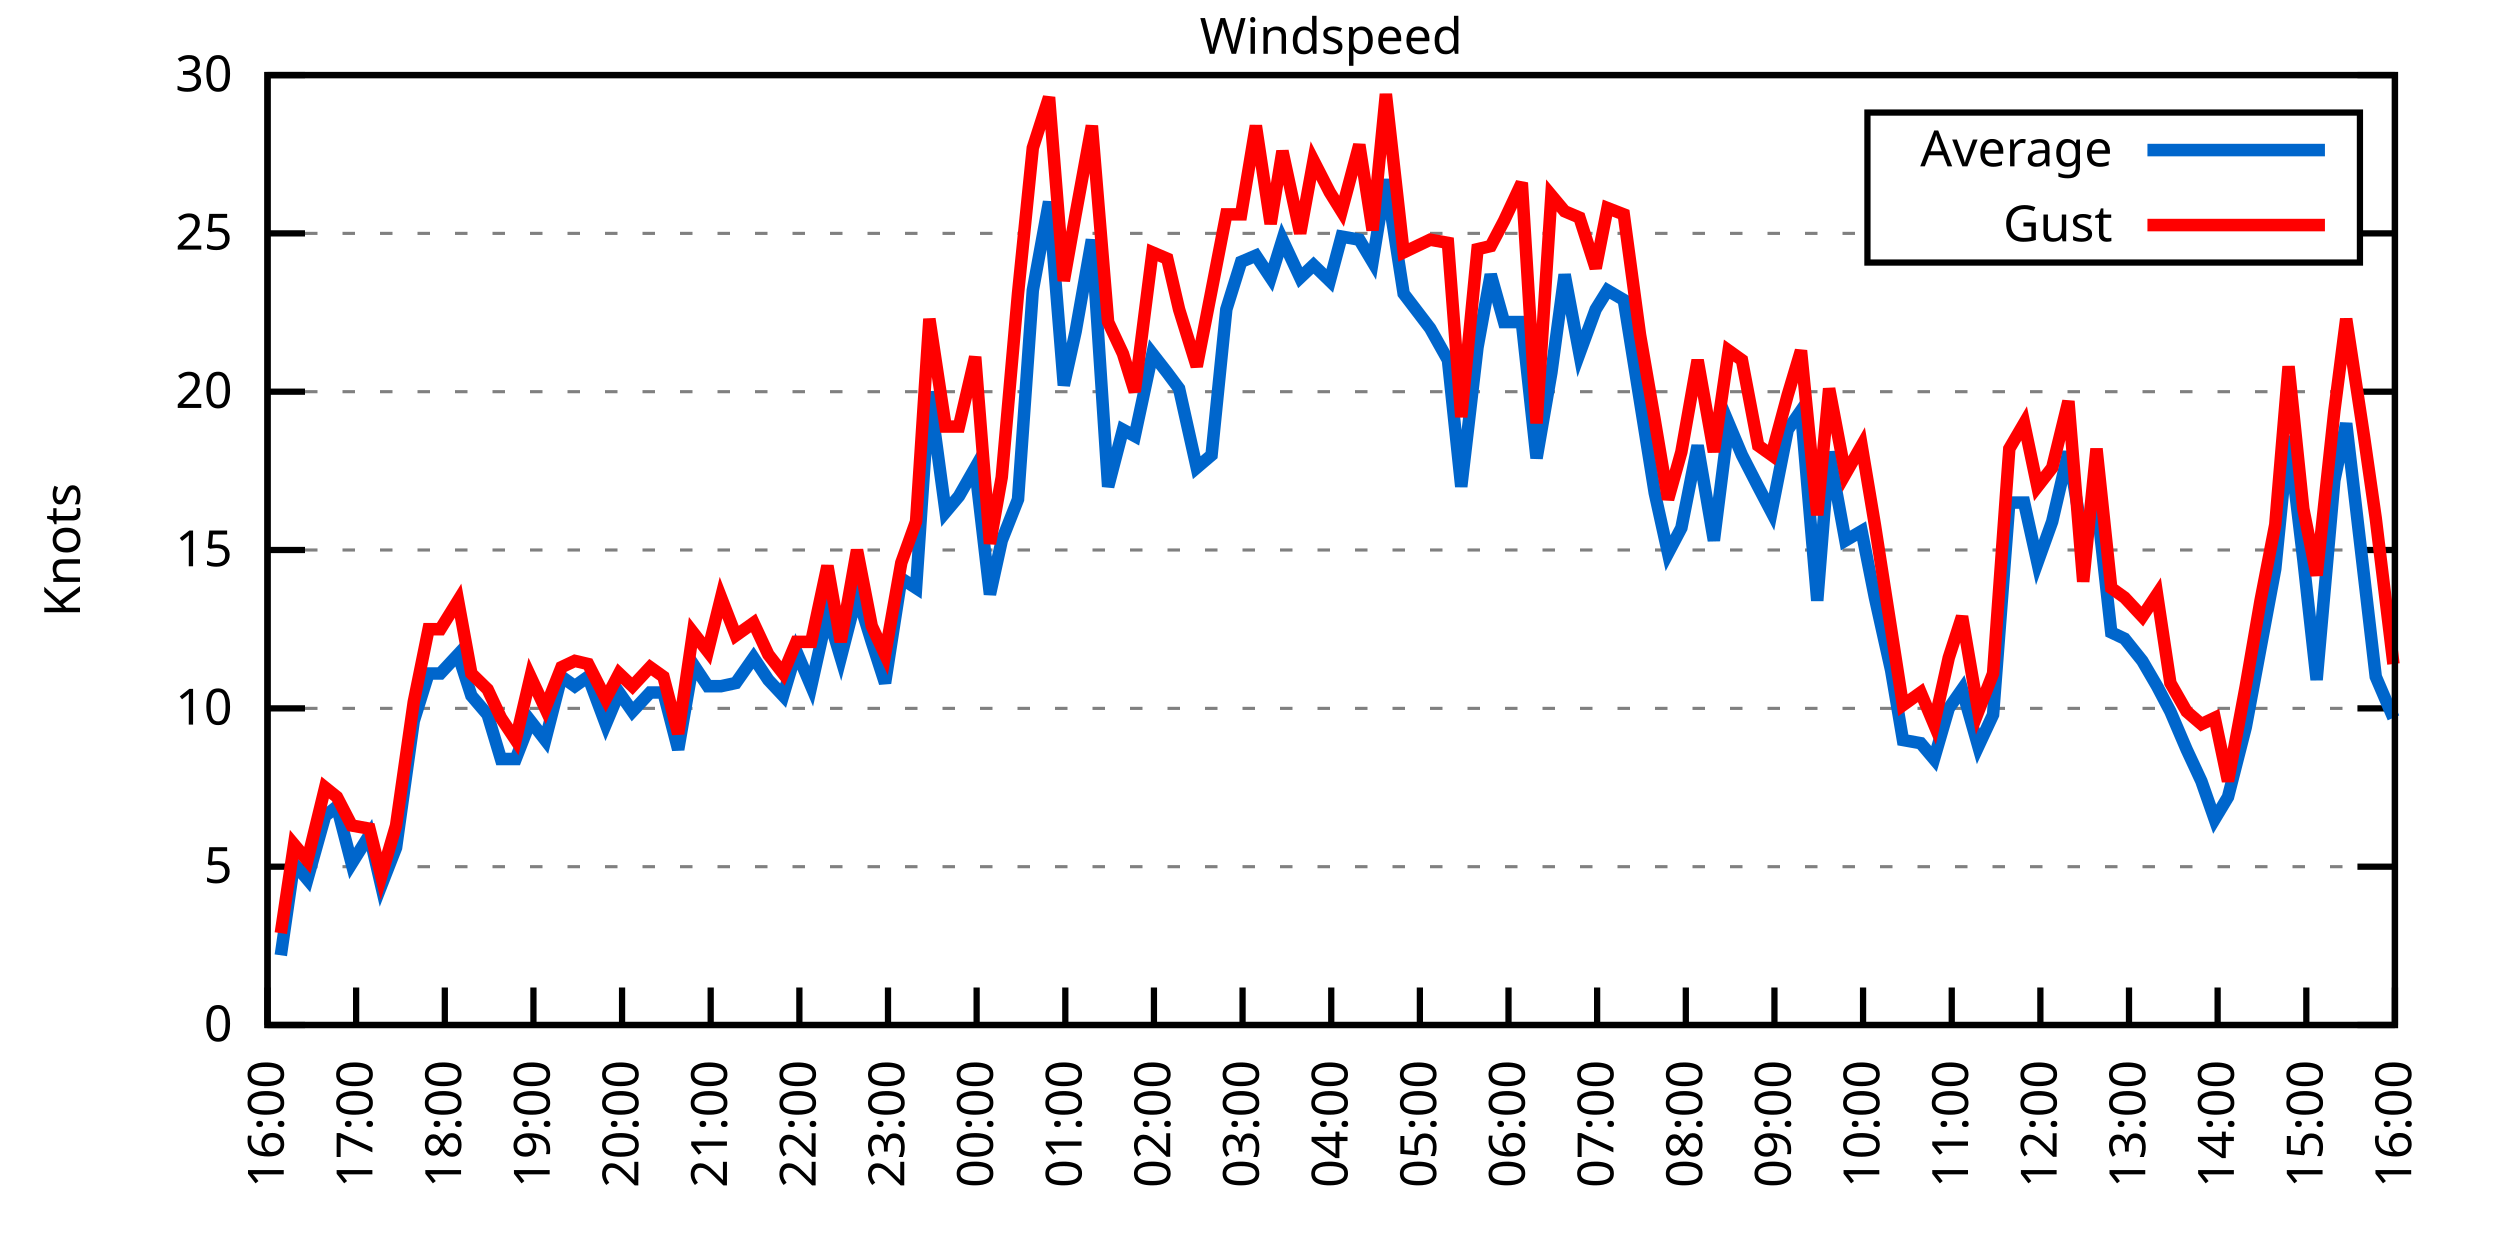
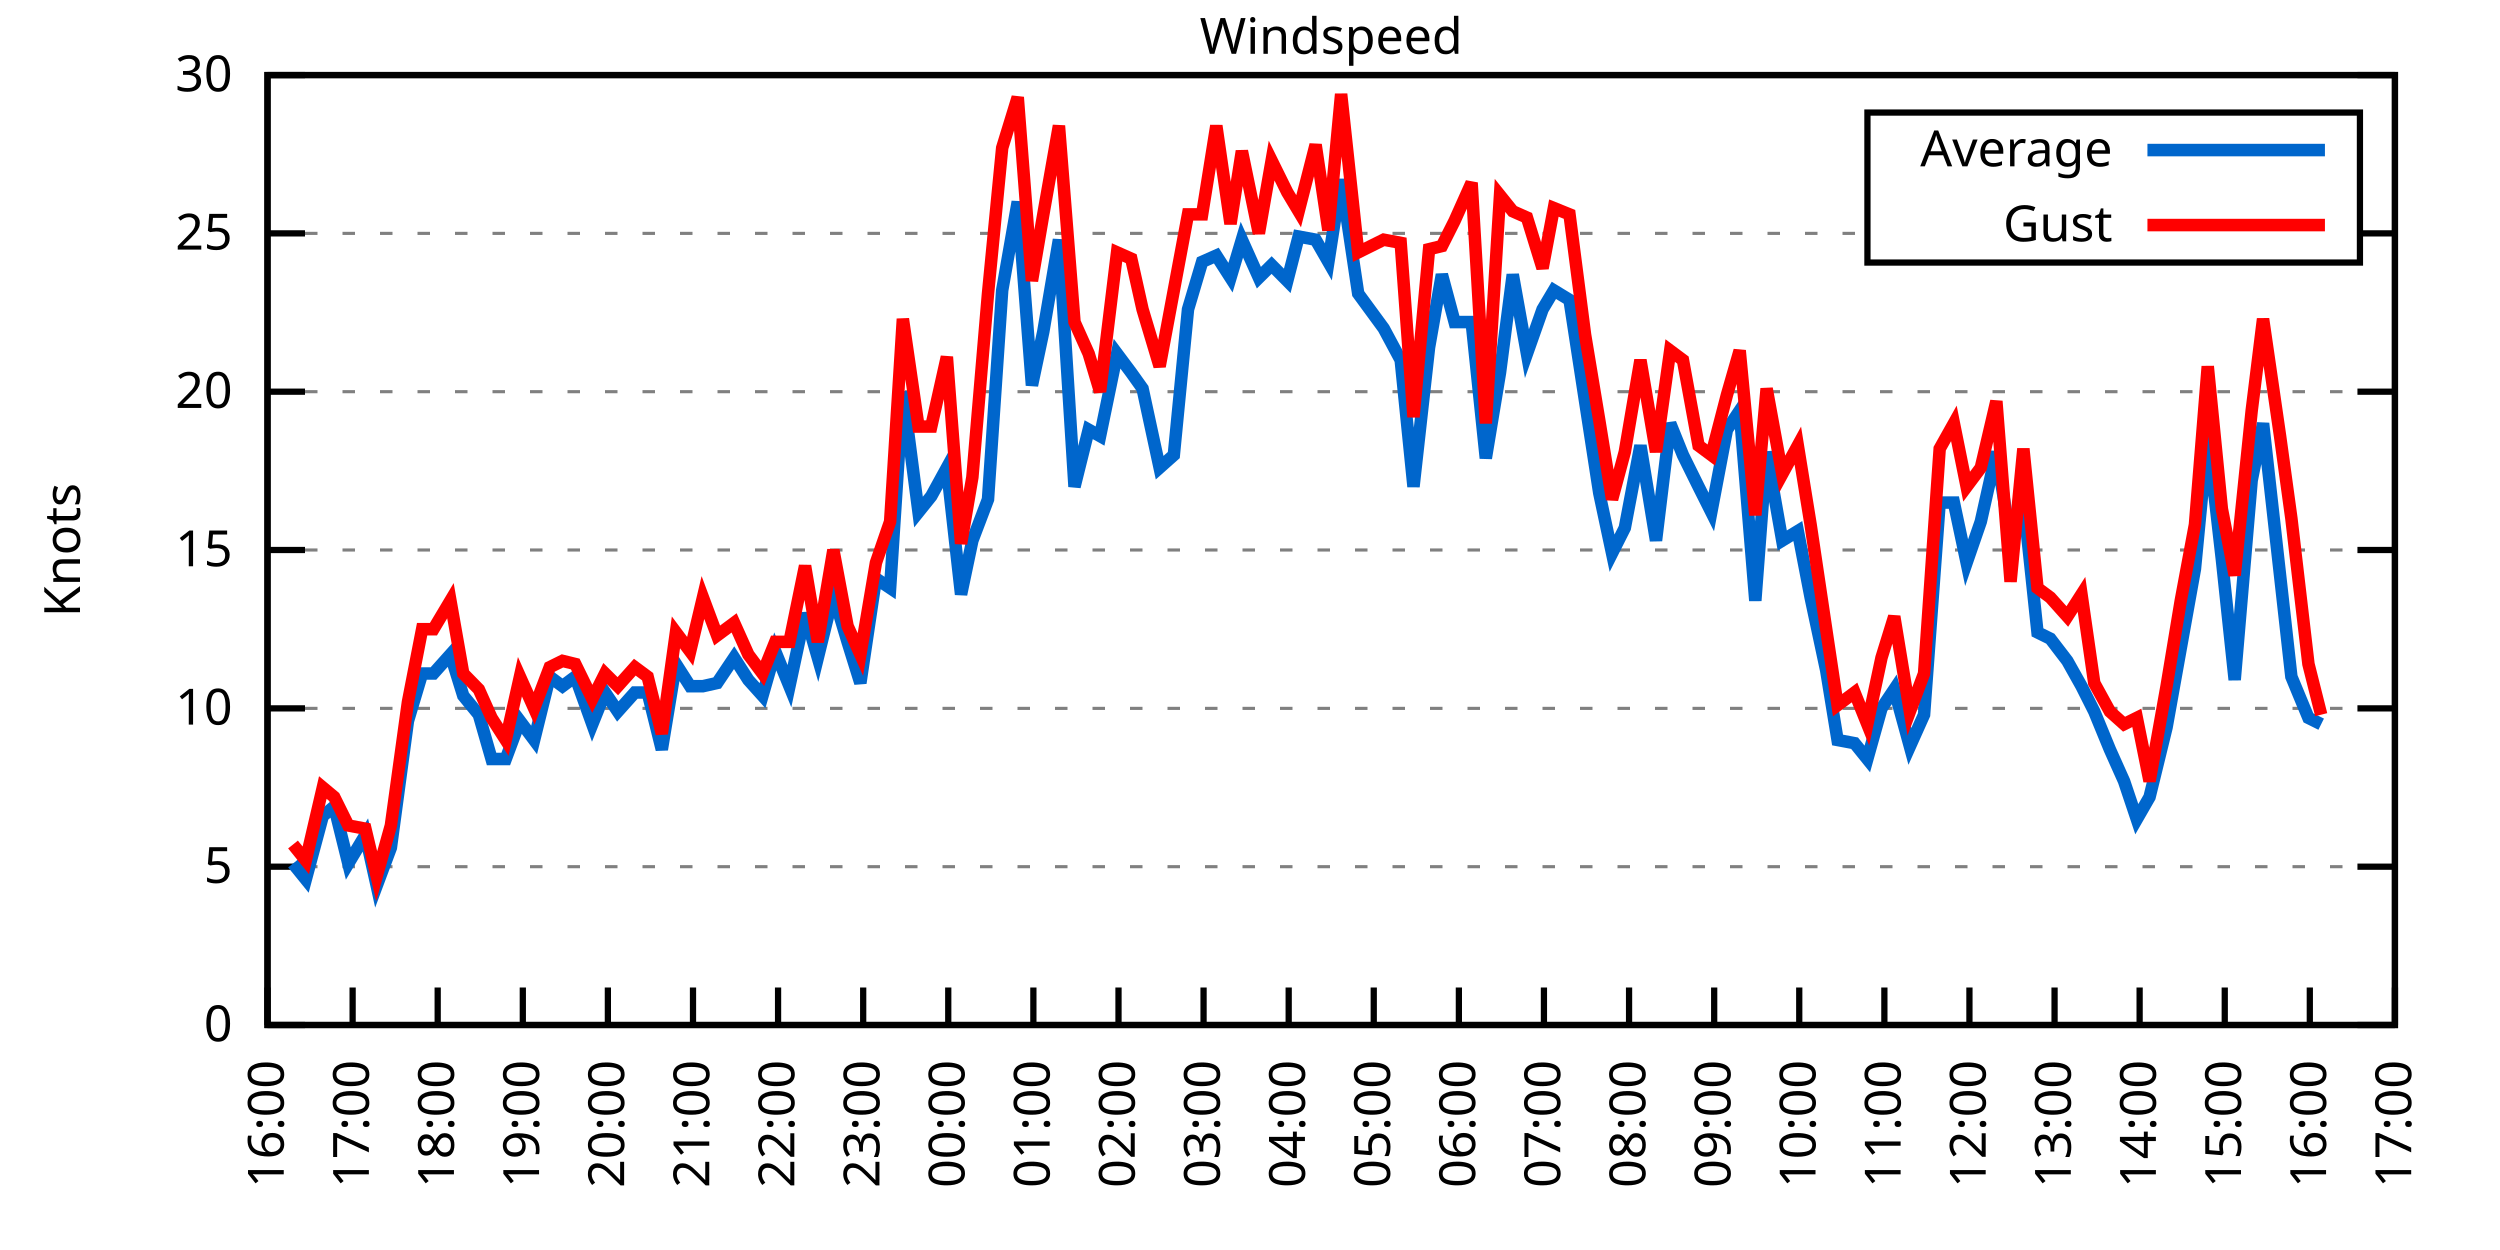
<svg xmlns="http://www.w3.org/2000/svg" xmlns:xlink="http://www.w3.org/1999/xlink" width="400" height="200" viewBox="0 0 400 200">
  <g id="gnuplot_canvas">
    <rect x="0" y="0" width="400" height="200" fill="none" />
    <defs>
      <circle id="gpDot" r="0.5" stroke-width="0.5" stroke="currentColor" />
      <path id="gpPt0" stroke-width="0.333" stroke="currentColor" d="M-1,0 h2 M0,-1 v2" />
      <path id="gpPt1" stroke-width="0.333" stroke="currentColor" d="M-1,-1 L1,1 M1,-1 L-1,1" />
      <path id="gpPt2" stroke-width="0.333" stroke="currentColor" d="M-1,0 L1,0 M0,-1 L0,1 M-1,-1 L1,1 M-1,1 L1,-1" />
      <rect id="gpPt3" stroke-width="0.333" stroke="currentColor" x="-1" y="-1" width="2" height="2" />
      <rect id="gpPt4" stroke-width="0.333" stroke="currentColor" fill="currentColor" x="-1" y="-1" width="2" height="2" />
      <circle id="gpPt5" stroke-width="0.333" stroke="currentColor" cx="0" cy="0" r="1" />
      <use xlink:href="#gpPt5" id="gpPt6" fill="currentColor" stroke="none" />
      <path id="gpPt7" stroke-width="0.333" stroke="currentColor" d="M0,-1.33 L-1.33,0.67 L1.33,0.67 z" />
      <use xlink:href="#gpPt7" id="gpPt8" fill="currentColor" stroke="none" />
      <use xlink:href="#gpPt7" id="gpPt9" stroke="currentColor" transform="rotate(180)" />
      <use xlink:href="#gpPt9" id="gpPt10" fill="currentColor" stroke="none" />
      <use xlink:href="#gpPt3" id="gpPt11" stroke="currentColor" transform="rotate(45)" />
      <use xlink:href="#gpPt11" id="gpPt12" fill="currentColor" stroke="none" />
      <path id="gpPt13" stroke-width="0.333" stroke="currentColor" d="M0,1.330 L1.265,0.411 L0.782,-1.067 L-0.782,-1.076 L-1.265,0.411 z" />
      <use xlink:href="#gpPt13" id="gpPt14" fill="currentColor" stroke="none" />
      <filter id="textbox" filterUnits="objectBoundingBox" x="0" y="0" height="1" width="1">
        <feFlood flood-color="white" flood-opacity="1" result="bgnd" />
        <feComposite in="SourceGraphic" in2="bgnd" operator="atop" />
      </filter>
      <filter id="greybox" filterUnits="objectBoundingBox" x="0" y="0" height="1" width="1">
        <feFlood flood-color="lightgrey" flood-opacity="1" result="grey" />
        <feComposite in="SourceGraphic" in2="grey" operator="atop" />
      </filter>
    </defs>
    <g fill="none" color="white" stroke="currentColor" stroke-width="1.00" stroke-linecap="butt" stroke-linejoin="miter">
</g>
    <g fill="none" color="black" stroke="currentColor" stroke-width="1.00" stroke-linecap="butt" stroke-linejoin="miter">
      <g stroke="none" shape-rendering="crispEdges">
        <polygon fill="rgb(255, 255, 255)" points="42.80,164.00 383.18,164.00 383.18,12.02 42.80,12.02 " />
      </g>
    </g>
    <g fill="none" color="black" stroke="currentColor" stroke-width="1.00" stroke-linecap="butt" stroke-linejoin="miter">
</g>
    <g fill="none" color="black" stroke="black" stroke-width="0.50" stroke-linecap="butt" stroke-linejoin="miter">
</g>
    <g fill="none" color="gray" stroke="currentColor" stroke-width="0.50" stroke-linecap="butt" stroke-linejoin="miter">
      <path stroke="gray" stroke-dasharray="2,4" class="gridline" d="M42.80,164.00 L383.19,164.00  " />
    </g>
    <g fill="none" color="gray" stroke="gray" stroke-width="1.00" stroke-linecap="butt" stroke-linejoin="miter">
</g>
    <g fill="none" color="black" stroke="currentColor" stroke-width="1.00" stroke-linecap="butt" stroke-linejoin="miter">
      <path stroke="black" d="M42.80,164.00 L48.80,164.00 M383.19,164.00 L377.19,164.00  " />
      <g transform="translate(37.20,166.60)" stroke="none" fill="black" font-family="Sans" font-size="8.00" text-anchor="end">
        <text>
          <tspan font-family="Sans"> 0</tspan>
        </text>
      </g>
    </g>
    <g fill="none" color="black" stroke="currentColor" stroke-width="1.00" stroke-linecap="butt" stroke-linejoin="miter">
</g>
    <g fill="none" color="black" stroke="black" stroke-width="0.50" stroke-linecap="butt" stroke-linejoin="miter">
</g>
    <g fill="none" color="gray" stroke="currentColor" stroke-width="0.50" stroke-linecap="butt" stroke-linejoin="miter">
      <path stroke="gray" stroke-dasharray="2,4" class="gridline" d="M42.80,138.67 L383.19,138.67  " />
    </g>
    <g fill="none" color="gray" stroke="gray" stroke-width="1.00" stroke-linecap="butt" stroke-linejoin="miter">
</g>
    <g fill="none" color="black" stroke="currentColor" stroke-width="1.00" stroke-linecap="butt" stroke-linejoin="miter">
      <path stroke="black" d="M42.80,138.67 L48.80,138.67 M383.19,138.67 L377.19,138.67  " />
      <g transform="translate(37.20,141.27)" stroke="none" fill="black" font-family="Sans" font-size="8.00" text-anchor="end">
        <text>
          <tspan font-family="Sans"> 5</tspan>
        </text>
      </g>
    </g>
    <g fill="none" color="black" stroke="currentColor" stroke-width="1.00" stroke-linecap="butt" stroke-linejoin="miter">
</g>
    <g fill="none" color="black" stroke="black" stroke-width="0.50" stroke-linecap="butt" stroke-linejoin="miter">
</g>
    <g fill="none" color="gray" stroke="currentColor" stroke-width="0.50" stroke-linecap="butt" stroke-linejoin="miter">
      <path stroke="gray" stroke-dasharray="2,4" class="gridline" d="M42.80,113.34 L383.19,113.34  " />
    </g>
    <g fill="none" color="gray" stroke="gray" stroke-width="1.00" stroke-linecap="butt" stroke-linejoin="miter">
</g>
    <g fill="none" color="black" stroke="currentColor" stroke-width="1.00" stroke-linecap="butt" stroke-linejoin="miter">
      <path stroke="black" d="M42.80,113.34 L48.80,113.34 M383.19,113.34 L377.19,113.34  " />
      <g transform="translate(37.20,115.94)" stroke="none" fill="black" font-family="Sans" font-size="8.00" text-anchor="end">
        <text>
          <tspan font-family="Sans"> 10</tspan>
        </text>
      </g>
    </g>
    <g fill="none" color="black" stroke="currentColor" stroke-width="1.00" stroke-linecap="butt" stroke-linejoin="miter">
</g>
    <g fill="none" color="black" stroke="black" stroke-width="0.50" stroke-linecap="butt" stroke-linejoin="miter">
</g>
    <g fill="none" color="gray" stroke="currentColor" stroke-width="0.50" stroke-linecap="butt" stroke-linejoin="miter">
      <path stroke="gray" stroke-dasharray="2,4" class="gridline" d="M42.80,88.00 L383.19,88.00  " />
    </g>
    <g fill="none" color="gray" stroke="gray" stroke-width="1.00" stroke-linecap="butt" stroke-linejoin="miter">
</g>
    <g fill="none" color="black" stroke="currentColor" stroke-width="1.00" stroke-linecap="butt" stroke-linejoin="miter">
      <path stroke="black" d="M42.80,88.00 L48.80,88.00 M383.19,88.00 L377.19,88.00  " />
      <g transform="translate(37.20,90.60)" stroke="none" fill="black" font-family="Sans" font-size="8.00" text-anchor="end">
        <text>
          <tspan font-family="Sans"> 15</tspan>
        </text>
      </g>
    </g>
    <g fill="none" color="black" stroke="currentColor" stroke-width="1.00" stroke-linecap="butt" stroke-linejoin="miter">
</g>
    <g fill="none" color="black" stroke="black" stroke-width="0.50" stroke-linecap="butt" stroke-linejoin="miter">
</g>
    <g fill="none" color="gray" stroke="currentColor" stroke-width="0.50" stroke-linecap="butt" stroke-linejoin="miter">
      <path stroke="gray" stroke-dasharray="2,4" class="gridline" d="M42.80,62.67 L383.19,62.67  " />
    </g>
    <g fill="none" color="gray" stroke="gray" stroke-width="1.00" stroke-linecap="butt" stroke-linejoin="miter">
</g>
    <g fill="none" color="black" stroke="currentColor" stroke-width="1.00" stroke-linecap="butt" stroke-linejoin="miter">
      <path stroke="black" d="M42.80,62.67 L48.80,62.67 M383.19,62.67 L377.19,62.67  " />
      <g transform="translate(37.20,65.27)" stroke="none" fill="black" font-family="Sans" font-size="8.00" text-anchor="end">
        <text>
          <tspan font-family="Sans"> 20</tspan>
        </text>
      </g>
    </g>
    <g fill="none" color="black" stroke="currentColor" stroke-width="1.00" stroke-linecap="butt" stroke-linejoin="miter">
</g>
    <g fill="none" color="black" stroke="black" stroke-width="0.50" stroke-linecap="butt" stroke-linejoin="miter">
</g>
    <g fill="none" color="gray" stroke="currentColor" stroke-width="0.50" stroke-linecap="butt" stroke-linejoin="miter">
      <path stroke="gray" stroke-dasharray="2,4" class="gridline" d="M42.80,37.34 L298.79,37.34 M377.59,37.34 L383.19,37.34  " />
    </g>
    <g fill="none" color="gray" stroke="gray" stroke-width="1.00" stroke-linecap="butt" stroke-linejoin="miter">
</g>
    <g fill="none" color="black" stroke="currentColor" stroke-width="1.00" stroke-linecap="butt" stroke-linejoin="miter">
      <path stroke="black" d="M42.80,37.34 L48.80,37.34 M383.19,37.34 L377.19,37.34  " />
      <g transform="translate(37.20,39.94)" stroke="none" fill="black" font-family="Sans" font-size="8.00" text-anchor="end">
        <text>
          <tspan font-family="Sans"> 25</tspan>
        </text>
      </g>
    </g>
    <g fill="none" color="black" stroke="currentColor" stroke-width="1.00" stroke-linecap="butt" stroke-linejoin="miter">
</g>
    <g fill="none" color="black" stroke="black" stroke-width="0.50" stroke-linecap="butt" stroke-linejoin="miter">
</g>
    <g fill="none" color="gray" stroke="currentColor" stroke-width="0.50" stroke-linecap="butt" stroke-linejoin="miter">
      <path stroke="gray" stroke-dasharray="2,4" class="gridline" d="M42.80,12.01 L383.19,12.01  " />
    </g>
    <g fill="none" color="gray" stroke="gray" stroke-width="1.00" stroke-linecap="butt" stroke-linejoin="miter">
</g>
    <g fill="none" color="black" stroke="currentColor" stroke-width="1.00" stroke-linecap="butt" stroke-linejoin="miter">
      <path stroke="black" d="M42.80,12.01 L48.80,12.01 M383.19,12.01 L377.19,12.01  " />
      <g transform="translate(37.20,14.61)" stroke="none" fill="black" font-family="Sans" font-size="8.00" text-anchor="end">
        <text>
          <tspan font-family="Sans"> 30</tspan>
        </text>
      </g>
    </g>
    <g fill="none" color="black" stroke="currentColor" stroke-width="1.00" stroke-linecap="butt" stroke-linejoin="miter">
      <path stroke="black" d="M42.80,164.00 L42.80,158.00  " />
      <g transform="translate(45.40,169.60) rotate(270.00)" stroke="none" fill="black" font-family="Sans" font-size="8.00" text-anchor="end">
        <text>
          <tspan font-family="Sans">16:00</tspan>
        </text>
      </g>
    </g>
    <g fill="none" color="black" stroke="currentColor" stroke-width="1.00" stroke-linecap="butt" stroke-linejoin="miter">
-       <path stroke="black" d="M56.98,164.00 L56.98,158.00  " />
-       <g transform="translate(59.58,169.60) rotate(270.00)" stroke="none" fill="black" font-family="Sans" font-size="8.00" text-anchor="end">
+       <path stroke="black" d="M56.42,164.00 L56.42,158.00  " />
+       <g transform="translate(59.02,169.60) rotate(270.00)" stroke="none" fill="black" font-family="Sans" font-size="8.00" text-anchor="end">
        <text>
          <tspan font-family="Sans">17:00</tspan>
        </text>
      </g>
    </g>
    <g fill="none" color="black" stroke="currentColor" stroke-width="1.00" stroke-linecap="butt" stroke-linejoin="miter">
-       <path stroke="black" d="M71.17,164.00 L71.17,158.00  " />
-       <g transform="translate(73.77,169.60) rotate(270.00)" stroke="none" fill="black" font-family="Sans" font-size="8.00" text-anchor="end">
+       <path stroke="black" d="M70.03,164.00 L70.03,158.00  " />
+       <g transform="translate(72.63,169.60) rotate(270.00)" stroke="none" fill="black" font-family="Sans" font-size="8.00" text-anchor="end">
        <text>
          <tspan font-family="Sans">18:00</tspan>
        </text>
      </g>
    </g>
    <g fill="none" color="black" stroke="currentColor" stroke-width="1.00" stroke-linecap="butt" stroke-linejoin="miter">
-       <path stroke="black" d="M85.35,164.00 L85.35,158.00  " />
-       <g transform="translate(87.95,169.60) rotate(270.00)" stroke="none" fill="black" font-family="Sans" font-size="8.00" text-anchor="end">
+       <path stroke="black" d="M83.65,164.00 L83.65,158.00  " />
+       <g transform="translate(86.25,169.60) rotate(270.00)" stroke="none" fill="black" font-family="Sans" font-size="8.00" text-anchor="end">
        <text>
          <tspan font-family="Sans">19:00</tspan>
        </text>
      </g>
    </g>
    <g fill="none" color="black" stroke="currentColor" stroke-width="1.00" stroke-linecap="butt" stroke-linejoin="miter">
-       <path stroke="black" d="M99.53,164.00 L99.53,158.00  " />
-       <g transform="translate(102.13,169.60) rotate(270.00)" stroke="none" fill="black" font-family="Sans" font-size="8.00" text-anchor="end">
+       <path stroke="black" d="M97.26,164.00 L97.26,158.00  " />
+       <g transform="translate(99.86,169.60) rotate(270.00)" stroke="none" fill="black" font-family="Sans" font-size="8.00" text-anchor="end">
        <text>
          <tspan font-family="Sans">20:00</tspan>
        </text>
      </g>
    </g>
    <g fill="none" color="black" stroke="currentColor" stroke-width="1.00" stroke-linecap="butt" stroke-linejoin="miter">
-       <path stroke="black" d="M113.71,164.00 L113.71,158.00  " />
-       <g transform="translate(116.31,169.60) rotate(270.00)" stroke="none" fill="black" font-family="Sans" font-size="8.00" text-anchor="end">
+       <path stroke="black" d="M110.88,164.00 L110.88,158.00  " />
+       <g transform="translate(113.48,169.60) rotate(270.00)" stroke="none" fill="black" font-family="Sans" font-size="8.00" text-anchor="end">
        <text>
          <tspan font-family="Sans">21:00</tspan>
        </text>
      </g>
    </g>
    <g fill="none" color="black" stroke="currentColor" stroke-width="1.00" stroke-linecap="butt" stroke-linejoin="miter">
-       <path stroke="black" d="M127.90,164.00 L127.90,158.00  " />
-       <g transform="translate(130.50,169.60) rotate(270.00)" stroke="none" fill="black" font-family="Sans" font-size="8.00" text-anchor="end">
+       <path stroke="black" d="M124.49,164.00 L124.49,158.00  " />
+       <g transform="translate(127.09,169.60) rotate(270.00)" stroke="none" fill="black" font-family="Sans" font-size="8.00" text-anchor="end">
        <text>
          <tspan font-family="Sans">22:00</tspan>
        </text>
      </g>
    </g>
    <g fill="none" color="black" stroke="currentColor" stroke-width="1.00" stroke-linecap="butt" stroke-linejoin="miter">
-       <path stroke="black" d="M142.08,164.00 L142.08,158.00  " />
-       <g transform="translate(144.68,169.60) rotate(270.00)" stroke="none" fill="black" font-family="Sans" font-size="8.00" text-anchor="end">
+       <path stroke="black" d="M138.11,164.00 L138.11,158.00  " />
+       <g transform="translate(140.71,169.60) rotate(270.00)" stroke="none" fill="black" font-family="Sans" font-size="8.00" text-anchor="end">
        <text>
          <tspan font-family="Sans">23:00</tspan>
        </text>
      </g>
    </g>
    <g fill="none" color="black" stroke="currentColor" stroke-width="1.00" stroke-linecap="butt" stroke-linejoin="miter">
-       <path stroke="black" d="M156.26,164.00 L156.26,158.00  " />
-       <g transform="translate(158.86,169.60) rotate(270.00)" stroke="none" fill="black" font-family="Sans" font-size="8.00" text-anchor="end">
+       <path stroke="black" d="M151.72,164.00 L151.72,158.00  " />
+       <g transform="translate(154.32,169.60) rotate(270.00)" stroke="none" fill="black" font-family="Sans" font-size="8.00" text-anchor="end">
        <text>
          <tspan font-family="Sans">00:00</tspan>
        </text>
      </g>
    </g>
    <g fill="none" color="black" stroke="currentColor" stroke-width="1.00" stroke-linecap="butt" stroke-linejoin="miter">
-       <path stroke="black" d="M170.45,164.00 L170.45,158.00  " />
-       <g transform="translate(173.05,169.60) rotate(270.00)" stroke="none" fill="black" font-family="Sans" font-size="8.00" text-anchor="end">
+       <path stroke="black" d="M165.34,164.00 L165.34,158.00  " />
+       <g transform="translate(167.94,169.60) rotate(270.00)" stroke="none" fill="black" font-family="Sans" font-size="8.00" text-anchor="end">
        <text>
          <tspan font-family="Sans">01:00</tspan>
        </text>
      </g>
    </g>
    <g fill="none" color="black" stroke="currentColor" stroke-width="1.00" stroke-linecap="butt" stroke-linejoin="miter">
-       <path stroke="black" d="M184.63,164.00 L184.63,158.00  " />
-       <g transform="translate(187.23,169.60) rotate(270.00)" stroke="none" fill="black" font-family="Sans" font-size="8.00" text-anchor="end">
+       <path stroke="black" d="M178.96,164.00 L178.96,158.00  " />
+       <g transform="translate(181.56,169.60) rotate(270.00)" stroke="none" fill="black" font-family="Sans" font-size="8.00" text-anchor="end">
        <text>
          <tspan font-family="Sans">02:00</tspan>
        </text>
      </g>
    </g>
    <g fill="none" color="black" stroke="currentColor" stroke-width="1.00" stroke-linecap="butt" stroke-linejoin="miter">
-       <path stroke="black" d="M198.81,164.00 L198.81,158.00  " />
-       <g transform="translate(201.41,169.60) rotate(270.00)" stroke="none" fill="black" font-family="Sans" font-size="8.00" text-anchor="end">
+       <path stroke="black" d="M192.57,164.00 L192.57,158.00  " />
+       <g transform="translate(195.17,169.60) rotate(270.00)" stroke="none" fill="black" font-family="Sans" font-size="8.00" text-anchor="end">
        <text>
          <tspan font-family="Sans">03:00</tspan>
        </text>
      </g>
    </g>
    <g fill="none" color="black" stroke="currentColor" stroke-width="1.00" stroke-linecap="butt" stroke-linejoin="miter">
-       <path stroke="black" d="M213.00,164.00 L213.00,158.00  " />
-       <g transform="translate(215.60,169.60) rotate(270.00)" stroke="none" fill="black" font-family="Sans" font-size="8.00" text-anchor="end">
+       <path stroke="black" d="M206.19,164.00 L206.19,158.00  " />
+       <g transform="translate(208.79,169.60) rotate(270.00)" stroke="none" fill="black" font-family="Sans" font-size="8.00" text-anchor="end">
        <text>
          <tspan font-family="Sans">04:00</tspan>
        </text>
      </g>
    </g>
    <g fill="none" color="black" stroke="currentColor" stroke-width="1.00" stroke-linecap="butt" stroke-linejoin="miter">
-       <path stroke="black" d="M227.18,164.00 L227.18,158.00  " />
-       <g transform="translate(229.78,169.60) rotate(270.00)" stroke="none" fill="black" font-family="Sans" font-size="8.00" text-anchor="end">
+       <path stroke="black" d="M219.80,164.00 L219.80,158.00  " />
+       <g transform="translate(222.40,169.60) rotate(270.00)" stroke="none" fill="black" font-family="Sans" font-size="8.00" text-anchor="end">
        <text>
          <tspan font-family="Sans">05:00</tspan>
        </text>
      </g>
    </g>
    <g fill="none" color="black" stroke="currentColor" stroke-width="1.00" stroke-linecap="butt" stroke-linejoin="miter">
-       <path stroke="black" d="M241.36,164.00 L241.36,158.00  " />
-       <g transform="translate(243.96,169.60) rotate(270.00)" stroke="none" fill="black" font-family="Sans" font-size="8.00" text-anchor="end">
+       <path stroke="black" d="M233.42,164.00 L233.42,158.00  " />
+       <g transform="translate(236.02,169.60) rotate(270.00)" stroke="none" fill="black" font-family="Sans" font-size="8.00" text-anchor="end">
        <text>
          <tspan font-family="Sans">06:00</tspan>
        </text>
      </g>
    </g>
    <g fill="none" color="black" stroke="currentColor" stroke-width="1.00" stroke-linecap="butt" stroke-linejoin="miter">
-       <path stroke="black" d="M255.54,164.00 L255.54,158.00  " />
-       <g transform="translate(258.14,169.60) rotate(270.00)" stroke="none" fill="black" font-family="Sans" font-size="8.00" text-anchor="end">
+       <path stroke="black" d="M247.03,164.00 L247.03,158.00  " />
+       <g transform="translate(249.63,169.60) rotate(270.00)" stroke="none" fill="black" font-family="Sans" font-size="8.00" text-anchor="end">
        <text>
          <tspan font-family="Sans">07:00</tspan>
        </text>
      </g>
    </g>
    <g fill="none" color="black" stroke="currentColor" stroke-width="1.00" stroke-linecap="butt" stroke-linejoin="miter">
-       <path stroke="black" d="M269.73,164.00 L269.73,158.00  " />
-       <g transform="translate(272.33,169.60) rotate(270.00)" stroke="none" fill="black" font-family="Sans" font-size="8.00" text-anchor="end">
+       <path stroke="black" d="M260.65,164.00 L260.65,158.00  " />
+       <g transform="translate(263.25,169.60) rotate(270.00)" stroke="none" fill="black" font-family="Sans" font-size="8.00" text-anchor="end">
        <text>
          <tspan font-family="Sans">08:00</tspan>
        </text>
      </g>
    </g>
    <g fill="none" color="black" stroke="currentColor" stroke-width="1.00" stroke-linecap="butt" stroke-linejoin="miter">
-       <path stroke="black" d="M283.91,164.00 L283.91,158.00  " />
-       <g transform="translate(286.51,169.60) rotate(270.00)" stroke="none" fill="black" font-family="Sans" font-size="8.00" text-anchor="end">
+       <path stroke="black" d="M274.27,164.00 L274.27,158.00  " />
+       <g transform="translate(276.87,169.60) rotate(270.00)" stroke="none" fill="black" font-family="Sans" font-size="8.00" text-anchor="end">
        <text>
          <tspan font-family="Sans">09:00</tspan>
        </text>
      </g>
    </g>
    <g fill="none" color="black" stroke="currentColor" stroke-width="1.00" stroke-linecap="butt" stroke-linejoin="miter">
-       <path stroke="black" d="M298.09,164.00 L298.09,158.00  " />
-       <g transform="translate(300.69,169.60) rotate(270.00)" stroke="none" fill="black" font-family="Sans" font-size="8.00" text-anchor="end">
+       <path stroke="black" d="M287.88,164.00 L287.88,158.00  " />
+       <g transform="translate(290.48,169.60) rotate(270.00)" stroke="none" fill="black" font-family="Sans" font-size="8.00" text-anchor="end">
        <text>
          <tspan font-family="Sans">10:00</tspan>
        </text>
      </g>
    </g>
    <g fill="none" color="black" stroke="currentColor" stroke-width="1.00" stroke-linecap="butt" stroke-linejoin="miter">
-       <path stroke="black" d="M312.28,164.00 L312.28,158.00  " />
-       <g transform="translate(314.88,169.60) rotate(270.00)" stroke="none" fill="black" font-family="Sans" font-size="8.00" text-anchor="end">
+       <path stroke="black" d="M301.50,164.00 L301.50,158.00  " />
+       <g transform="translate(304.10,169.60) rotate(270.00)" stroke="none" fill="black" font-family="Sans" font-size="8.00" text-anchor="end">
        <text>
          <tspan font-family="Sans">11:00</tspan>
        </text>
      </g>
    </g>
    <g fill="none" color="black" stroke="currentColor" stroke-width="1.00" stroke-linecap="butt" stroke-linejoin="miter">
-       <path stroke="black" d="M326.46,164.00 L326.46,158.00  " />
-       <g transform="translate(329.06,169.60) rotate(270.00)" stroke="none" fill="black" font-family="Sans" font-size="8.00" text-anchor="end">
+       <path stroke="black" d="M315.11,164.00 L315.11,158.00  " />
+       <g transform="translate(317.71,169.60) rotate(270.00)" stroke="none" fill="black" font-family="Sans" font-size="8.00" text-anchor="end">
        <text>
          <tspan font-family="Sans">12:00</tspan>
        </text>
      </g>
    </g>
    <g fill="none" color="black" stroke="currentColor" stroke-width="1.00" stroke-linecap="butt" stroke-linejoin="miter">
-       <path stroke="black" d="M340.64,164.00 L340.64,158.00  " />
-       <g transform="translate(343.24,169.60) rotate(270.00)" stroke="none" fill="black" font-family="Sans" font-size="8.00" text-anchor="end">
+       <path stroke="black" d="M328.73,164.00 L328.73,158.00  " />
+       <g transform="translate(331.33,169.60) rotate(270.00)" stroke="none" fill="black" font-family="Sans" font-size="8.00" text-anchor="end">
        <text>
          <tspan font-family="Sans">13:00</tspan>
        </text>
      </g>
    </g>
    <g fill="none" color="black" stroke="currentColor" stroke-width="1.00" stroke-linecap="butt" stroke-linejoin="miter">
-       <path stroke="black" d="M354.82,164.00 L354.82,158.00  " />
-       <g transform="translate(357.42,169.60) rotate(270.00)" stroke="none" fill="black" font-family="Sans" font-size="8.00" text-anchor="end">
+       <path stroke="black" d="M342.34,164.00 L342.34,158.00  " />
+       <g transform="translate(344.94,169.60) rotate(270.00)" stroke="none" fill="black" font-family="Sans" font-size="8.00" text-anchor="end">
        <text>
          <tspan font-family="Sans">14:00</tspan>
        </text>
      </g>
    </g>
    <g fill="none" color="black" stroke="currentColor" stroke-width="1.00" stroke-linecap="butt" stroke-linejoin="miter">
-       <path stroke="black" d="M369.01,164.00 L369.01,158.00  " />
-       <g transform="translate(371.61,169.60) rotate(270.00)" stroke="none" fill="black" font-family="Sans" font-size="8.00" text-anchor="end">
+       <path stroke="black" d="M355.96,164.00 L355.96,158.00  " />
+       <g transform="translate(358.56,169.60) rotate(270.00)" stroke="none" fill="black" font-family="Sans" font-size="8.00" text-anchor="end">
        <text>
          <tspan font-family="Sans">15:00</tspan>
+         </text>
+       </g>
+     </g>
+     <g fill="none" color="black" stroke="currentColor" stroke-width="1.00" stroke-linecap="butt" stroke-linejoin="miter">
+       <path stroke="black" d="M369.57,164.00 L369.57,158.00  " />
+       <g transform="translate(372.17,169.60) rotate(270.00)" stroke="none" fill="black" font-family="Sans" font-size="8.00" text-anchor="end">
+         <text>
+           <tspan font-family="Sans">16:00</tspan>
        </text>
      </g>
    </g>
    <g fill="none" color="black" stroke="currentColor" stroke-width="1.00" stroke-linecap="butt" stroke-linejoin="miter">
      <path stroke="black" d="M383.19,164.00 L383.19,158.00  " />
      <g transform="translate(385.79,169.60) rotate(270.00)" stroke="none" fill="black" font-family="Sans" font-size="8.00" text-anchor="end">
        <text>
-           <tspan font-family="Sans">16:00</tspan>
+           <tspan font-family="Sans">17:00</tspan>
        </text>
      </g>
    </g>
    <g fill="none" color="black" stroke="currentColor" stroke-width="1.00" stroke-linecap="butt" stroke-linejoin="miter">
</g>
    <g fill="none" color="black" stroke="currentColor" stroke-width="1.00" stroke-linecap="butt" stroke-linejoin="miter">
      <path stroke="black" d="M42.80,12.01 L42.80,164.00 L383.19,164.00 L383.19,12.01 L42.80,12.01 Z  " />
    </g>
    <g fill="none" color="black" stroke="currentColor" stroke-width="1.00" stroke-linecap="butt" stroke-linejoin="miter">
</g>
    <g fill="none" color="black" stroke="currentColor" stroke-width="1.00" stroke-linecap="butt" stroke-linejoin="miter">
      <path stroke="black" d="M298.79,42.01 L298.79,18.01 L377.59,18.01 L377.59,42.01 L298.79,42.01 Z  " />
    </g>
    <g id="Windspeed_plot_1">
      <g fill="none" color="white" stroke="black" stroke-width="2.00" stroke-linecap="butt" stroke-linejoin="miter">
</g>
      <g fill="none" color="black" stroke="currentColor" stroke-width="2.00" stroke-linecap="butt" stroke-linejoin="miter">
        <g transform="translate(337.99,26.61)" stroke="none" fill="black" font-family="Sans" font-size="8.00" text-anchor="end">
          <text>
            <tspan font-family="Sans">Average</tspan>
          </text>
        </g>
      </g>
      <g fill="none" color="black" stroke="currentColor" stroke-width="2.00" stroke-linecap="butt" stroke-linejoin="miter">
-         <path stroke="rgb(  0, 102, 204)" d="M343.59,24.01 L371.99,24.01 M44.93,152.85 L47.05,138.16 L49.18,140.69 L52.02,130.56 L53.91,129.04 L56.27,138.16   L59.11,133.60 L61.00,141.71 L63.37,135.63 L66.20,115.36 L68.57,107.76 L70.46,107.76 L73.29,104.72 L75.42,111.31   L78.02,114.35 L80.15,121.44 L82.51,121.44 L84.88,115.36 L87.24,118.40 L89.84,108.27 L91.97,109.79 L94.09,108.27   L96.93,115.87 L99.06,110.80 L101.19,113.84 L104.02,110.80 L106.15,110.80 L108.51,119.92 L110.88,106.24 L113.24,109.79   L115.37,109.79 L117.73,109.28 L120.57,105.23 L122.93,108.78 L125.30,111.31 L127.42,104.22 L129.79,109.79 L132.39,98.14   L134.52,105.23 L137.12,95.10 L139.48,102.70 L141.61,109.28 L144.21,92.56 L146.57,94.08 L148.70,62.67 L151.30,81.93   L153.43,79.39 L156.03,74.83 L158.39,95.10 L160.28,86.49 L162.88,79.90 L165.25,46.46 L167.85,32.28 L170.21,61.66   L172.10,53.05 L174.70,38.35 L177.30,77.87 L179.67,68.75 L181.56,69.77 L184.39,56.59 L186.76,59.63 L188.65,62.17   L191.48,74.83 L193.85,72.81 L196.21,49.50 L198.58,41.90 L200.94,40.89 L203.30,44.43 L205.19,38.35 L208.03,44.43   L210.16,42.41 L212.76,44.94 L214.65,37.85 L217.49,38.35 L219.61,41.90 L221.74,28.73 L224.58,46.97 L228.83,52.54   L231.67,57.61 L233.80,77.87 L236.40,55.58 L238.52,43.93 L240.65,51.53 L243.49,51.53 L245.85,73.31 L248.22,59.63   L250.34,43.93 L252.71,56.59 L255.31,49.50 L257.20,46.46 L259.80,47.98 L262.40,64.19 L264.76,78.89 L266.89,88.51   L269.02,84.46 L271.62,71.29 L274.22,86.49 L276.58,67.74 L278.71,72.81 L281.31,77.87 L283.44,81.93 L286.04,68.75   L288.16,65.71 L290.76,96.11 L292.66,72.30 L295.26,86.49 L297.86,84.97 L299.98,95.60 L302.58,107.26 L304.47,118.40   L307.31,118.91 L309.44,121.44 L311.80,113.34 L313.93,110.30 L316.53,119.42 L318.89,114.35 L321.49,80.41 L323.86,80.41   L325.99,90.03 L328.35,83.45 L330.95,72.30 L333.31,86.49 L335.44,79.90 L337.80,101.18 L339.93,102.19 L342.77,105.74   L345.13,109.79 L347.26,113.84 L349.86,119.92 L352.22,124.99 L354.35,131.07 L356.48,127.52 L359.32,116.38 L361.68,103.71   L364.04,91.04 L366.17,69.77 L368.53,89.52 L370.66,108.78 L373.50,76.86 L375.39,67.74 L378.23,92.06 L380.12,108.27   L382.95,114.86  " />
+         <path stroke="rgb(  0, 102, 204)" d="M343.59,24.01 L371.99,24.01 M46.88,138.16 L48.93,140.69 L51.65,130.56 L53.47,129.04 L55.73,138.16 L58.46,133.60   L60.27,141.71 L62.54,135.63 L65.27,115.36 L67.54,107.76 L69.35,107.76 L72.07,104.72 L74.12,111.31 L76.61,114.35   L78.65,121.44 L80.92,121.44 L83.19,115.36 L85.46,118.40 L87.96,108.27 L90.00,109.79 L92.04,108.27 L94.77,115.87   L96.81,110.80 L98.85,113.84 L101.57,110.80 L103.62,110.80 L105.89,119.92 L108.15,106.24 L110.42,109.79 L112.47,109.79   L114.74,109.28 L117.46,105.23 L119.73,108.78 L122.00,111.31 L124.04,104.22 L126.31,109.79 L128.81,98.14 L130.85,105.23   L133.34,95.10 L135.61,102.70 L137.66,109.28 L140.15,92.56 L142.42,94.08 L144.46,62.67 L146.96,81.93 L149.00,79.39   L151.50,74.83 L153.77,95.10 L155.58,86.49 L158.08,79.90 L160.35,46.46 L162.84,32.28 L165.11,61.66 L166.93,53.05   L169.43,38.35 L171.92,77.87 L174.19,68.75 L176.01,69.77 L178.73,56.59 L181.00,59.63 L182.81,62.17 L185.54,74.83   L187.81,72.81 L190.08,49.50 L192.34,41.90 L194.61,40.89 L196.88,44.43 L198.70,38.35 L201.42,44.43 L203.46,42.41   L205.96,44.94 L207.78,37.85 L210.50,38.35 L212.54,41.90 L214.58,28.73 L217.31,46.97 L221.39,52.54 L224.11,57.61   L226.16,77.87 L228.65,55.58 L230.70,43.93 L232.74,51.53 L235.46,51.53 L237.73,73.31 L240.00,59.63 L242.04,43.93   L244.31,56.59 L246.81,49.50 L248.62,46.46 L251.12,47.98 L253.61,64.19 L255.88,78.89 L257.93,88.51 L259.97,84.46   L262.47,71.29 L264.96,86.49 L267.23,67.74 L269.27,72.81 L271.77,77.87 L273.81,81.93 L276.31,68.75 L278.35,65.71   L280.85,96.11 L282.66,72.30 L285.16,86.49 L287.65,84.97 L289.70,95.60 L292.19,107.26 L294.01,118.40 L296.73,118.91   L298.77,121.44 L301.04,113.34 L303.08,110.30 L305.58,119.42 L307.85,114.35 L310.35,80.41 L312.62,80.41 L314.66,90.03   L316.93,83.45 L319.42,72.30 L321.69,86.49 L323.74,79.90 L326.00,101.18 L328.05,102.19 L330.77,105.74 L333.04,109.79   L335.08,113.84 L337.58,119.92 L339.85,124.99 L341.89,131.07 L343.93,127.52 L346.65,116.38 L348.92,103.71 L351.19,91.04   L353.24,69.77 L355.50,89.52 L357.55,108.78 L360.27,76.86 L362.09,67.74 L364.81,92.06 L366.62,108.27 L369.35,114.86   L371.39,115.87  " />
      </g>
    </g>
    <g id="Windspeed_plot_2">
      <g fill="none" color="black" stroke="currentColor" stroke-width="2.00" stroke-linecap="butt" stroke-linejoin="miter">
        <g transform="translate(337.99,38.61)" stroke="none" fill="black" font-family="Sans" font-size="8.00" text-anchor="end">
          <text>
            <tspan font-family="Sans">Gust</tspan>
          </text>
        </g>
      </g>
      <g fill="none" color="black" stroke="currentColor" stroke-width="2.00" stroke-linecap="butt" stroke-linejoin="miter">
-         <path stroke="rgb(255,   0,   0)" d="M343.59,36.01 L371.99,36.01 M44.93,149.31 L47.05,135.12 L49.18,137.66 L52.02,126.00 L53.91,127.52 L56.27,132.08   L59.11,132.59 L61.00,140.19 L63.37,132.08 L66.20,112.32 L68.57,100.67 L70.46,100.67 L73.29,96.11 L75.42,107.76   L78.02,110.30 L80.15,114.86 L82.51,118.40 L84.88,108.27 L87.24,113.34 L89.84,106.75 L91.97,105.74 L94.09,106.24   L96.93,111.82 L99.06,107.76 L101.19,109.79 L104.02,106.75 L106.15,108.27 L108.51,117.39 L110.88,101.18 L113.24,104.22   L115.37,95.60 L117.73,101.68 L120.57,99.66 L122.93,104.72 L125.30,107.76 L127.42,102.70 L129.79,102.70 L132.39,90.54   L134.52,102.70 L137.12,88.00 L139.48,100.16 L141.61,104.72 L144.21,90.03 L146.57,83.45 L148.70,51.02 L151.30,68.25   L153.43,68.25 L156.03,57.10 L158.39,86.99 L160.28,76.35 L162.88,46.97 L165.25,23.66 L167.85,15.56 L170.21,44.94   L172.10,34.30 L174.70,20.12 L177.30,51.53 L179.67,56.59 L181.56,62.67 L184.39,40.38 L186.76,41.39 L188.65,49.50   L191.48,58.62 L193.85,46.46 L196.21,34.30 L198.58,34.30 L200.94,20.12 L203.30,35.82 L205.19,24.17 L208.03,37.34   L210.16,25.69 L212.76,30.76 L214.65,33.80 L217.49,23.16 L219.61,36.84 L221.74,15.05 L224.58,40.38 L228.83,38.35   L231.67,38.86 L233.80,66.73 L236.40,39.87 L238.52,39.37 L240.65,35.32 L243.49,29.24 L245.85,67.74 L248.22,31.26   L250.34,33.80 L252.71,34.81 L255.31,42.91 L257.20,33.29 L259.80,34.30 L262.40,53.55 L264.76,67.23 L266.89,79.90   L269.02,72.30 L271.62,57.61 L274.22,72.30 L276.58,56.09 L278.71,57.61 L281.31,71.29 L283.44,72.81 L286.04,63.18   L288.16,56.09 L290.76,82.43 L292.66,62.17 L295.26,75.85 L297.86,71.29 L299.98,83.95 L302.58,100.67 L304.47,112.83   L307.31,110.80 L309.44,115.87 L311.80,105.23 L313.93,98.64 L316.53,113.84 L318.89,107.76 L321.49,71.79 L323.86,67.74   L325.99,77.87 L328.35,74.83 L330.95,64.19 L333.31,93.07 L335.44,71.79 L337.80,94.08 L339.93,95.60 L342.77,98.64   L345.13,95.10 L347.26,109.28 L349.86,113.84 L352.22,115.87 L354.35,114.86 L356.48,124.99 L359.32,109.79 L361.68,96.11   L364.04,83.95 L366.17,58.62 L368.53,81.42 L370.66,92.06 L373.50,65.71 L375.39,51.02 L378.23,69.77 L380.12,82.94   L382.95,106.24  " />
+         <path stroke="rgb(255,   0,   0)" d="M343.59,36.01 L371.99,36.01 M46.88,135.12 L48.93,137.66 L51.65,126.00 L53.47,127.52 L55.73,132.08 L58.46,132.59   L60.27,140.19 L62.54,132.08 L65.27,112.32 L67.54,100.67 L69.35,100.67 L72.07,96.11 L74.12,107.76 L76.61,110.30   L78.65,114.86 L80.92,118.40 L83.19,108.27 L85.46,113.34 L87.96,106.75 L90.00,105.74 L92.04,106.24 L94.77,111.82   L96.81,107.76 L98.85,109.79 L101.57,106.75 L103.62,108.27 L105.89,117.39 L108.15,101.18 L110.42,104.22 L112.47,95.60   L114.74,101.68 L117.46,99.66 L119.73,104.72 L122.00,107.76 L124.04,102.70 L126.31,102.70 L128.81,90.54 L130.85,102.70   L133.34,88.00 L135.61,100.16 L137.66,104.72 L140.15,90.03 L142.42,83.45 L144.46,51.02 L146.96,68.25 L149.00,68.25   L151.50,57.10 L153.77,86.99 L155.58,76.35 L158.08,46.97 L160.35,23.66 L162.84,15.56 L165.11,44.94 L166.93,34.30   L169.43,20.12 L171.92,51.53 L174.19,56.59 L176.01,62.67 L178.73,40.38 L181.00,41.39 L182.81,49.50 L185.54,58.62   L187.81,46.46 L190.08,34.30 L192.34,34.30 L194.61,20.12 L196.88,35.82 L198.70,24.17 L201.42,37.34 L203.46,25.69   L205.96,30.76 L207.78,33.80 L210.50,23.16 L212.54,36.84 L214.58,15.05 L217.31,40.38 L221.39,38.35 L224.11,38.86   L226.16,66.73 L228.65,39.87 L230.70,39.37 L232.74,35.32 L235.46,29.24 L237.73,67.74 L240.00,31.26 L242.04,33.80   L244.31,34.81 L246.81,42.91 L248.62,33.29 L251.12,34.30 L253.61,53.55 L255.88,67.23 L257.93,79.90 L259.97,72.30   L262.47,57.61 L264.96,72.30 L267.23,56.09 L269.27,57.61 L271.77,71.29 L273.81,72.81 L276.31,63.18 L278.35,56.09   L280.85,82.43 L282.66,62.17 L285.16,75.85 L287.65,71.29 L289.70,83.95 L292.19,100.67 L294.01,112.83 L296.73,110.80   L298.77,115.87 L301.04,105.23 L303.08,98.64 L305.58,113.84 L307.85,107.76 L310.35,71.79 L312.62,67.74 L314.66,77.87   L316.93,74.83 L319.42,64.19 L321.69,93.07 L323.74,71.79 L326.00,94.08 L328.05,95.60 L330.77,98.64 L333.04,95.10   L335.08,109.28 L337.58,113.84 L339.85,115.87 L341.89,114.86 L343.93,124.99 L346.65,109.79 L348.92,96.11 L351.19,83.95   L353.24,58.62 L355.50,81.42 L357.55,92.06 L360.27,65.71 L362.09,51.02 L364.81,69.77 L366.62,82.94 L369.35,106.24   L371.39,114.35  " />
      </g>
    </g>
    <g fill="none" color="black" stroke="currentColor" stroke-width="2.00" stroke-linecap="butt" stroke-linejoin="miter">
</g>
    <g fill="none" color="black" stroke="black" stroke-width="1.00" stroke-linecap="butt" stroke-linejoin="miter">
</g>
    <g fill="none" color="black" stroke="currentColor" stroke-width="1.00" stroke-linecap="butt" stroke-linejoin="miter">
      <path stroke="black" d="M42.80,12.01 L42.80,164.00 L383.19,164.00 L383.19,12.01 L42.80,12.01 Z  " />
      <g transform="translate(12.80,88.01) rotate(270.00)" stroke="none" fill="black" font-family="Sans" font-size="8.00" text-anchor="middle">
        <text>
          <tspan font-family="Sans">Knots</tspan>
        </text>
      </g>
    </g>
    <g fill="none" color="black" stroke="currentColor" stroke-width="1.00" stroke-linecap="butt" stroke-linejoin="miter">
</g>
    <g fill="none" color="black" stroke="currentColor" stroke-width="1.00" stroke-linecap="butt" stroke-linejoin="miter">
      <g transform="translate(212.99,8.61)" stroke="none" fill="black" font-family="Sans" font-size="8.00" text-anchor="middle">
        <text>
          <tspan font-family="Sans">Windspeed</tspan>
        </text>
      </g>
    </g>
    <g fill="none" color="black" stroke="currentColor" stroke-width="1.00" stroke-linecap="butt" stroke-linejoin="miter">
</g>
  </g>
</svg>
